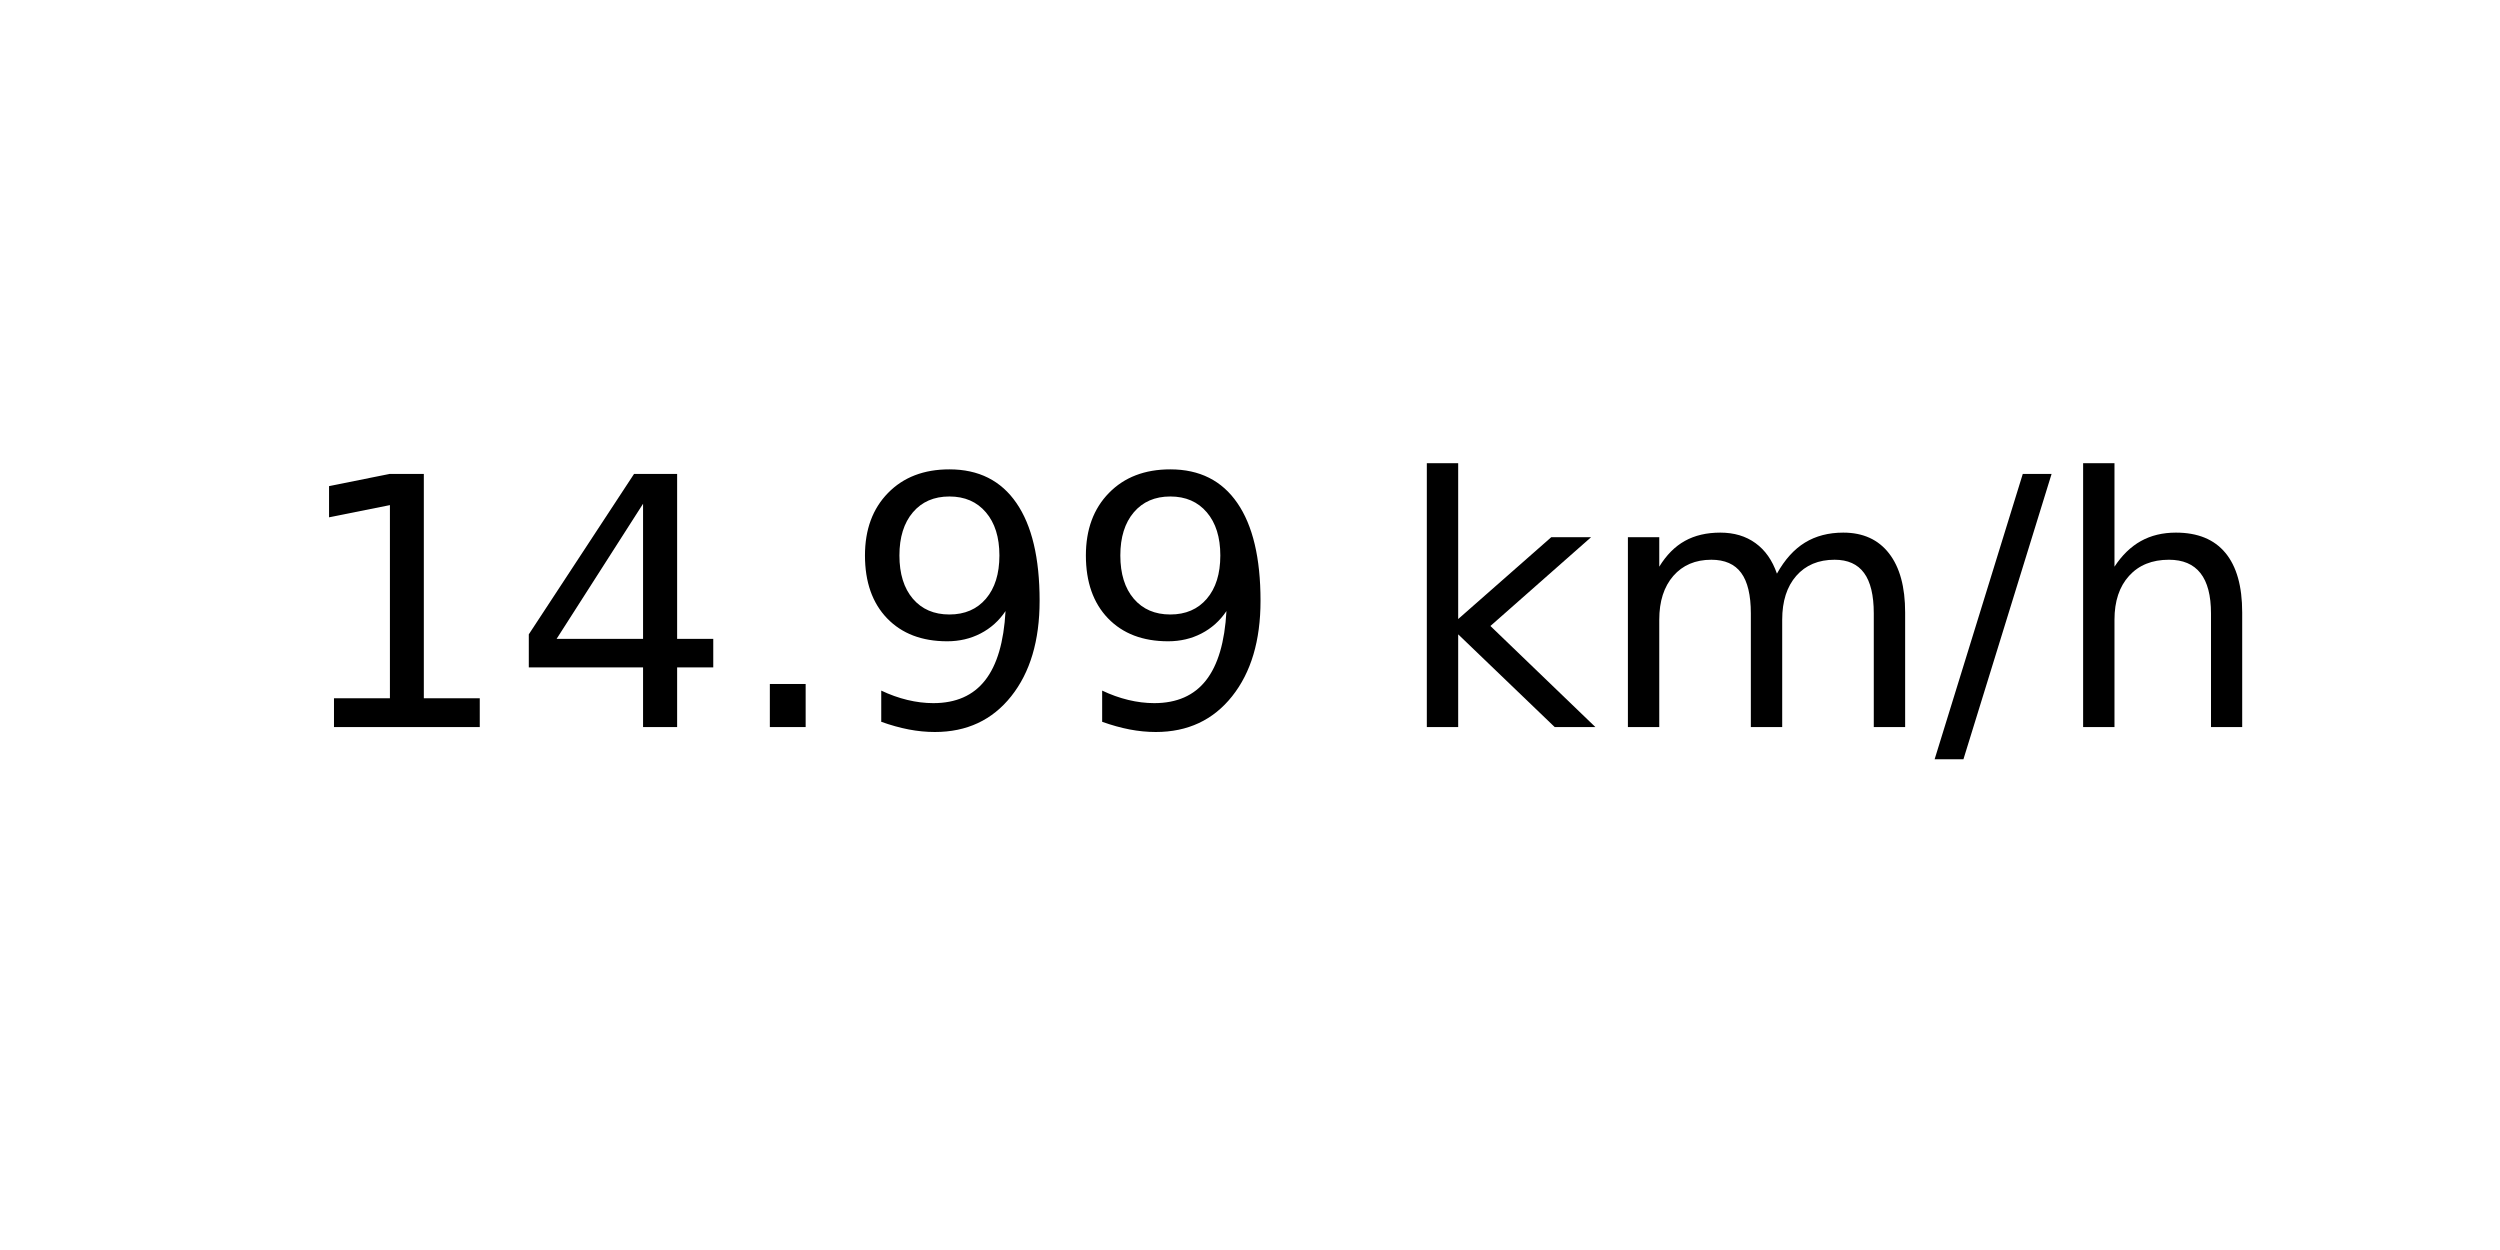
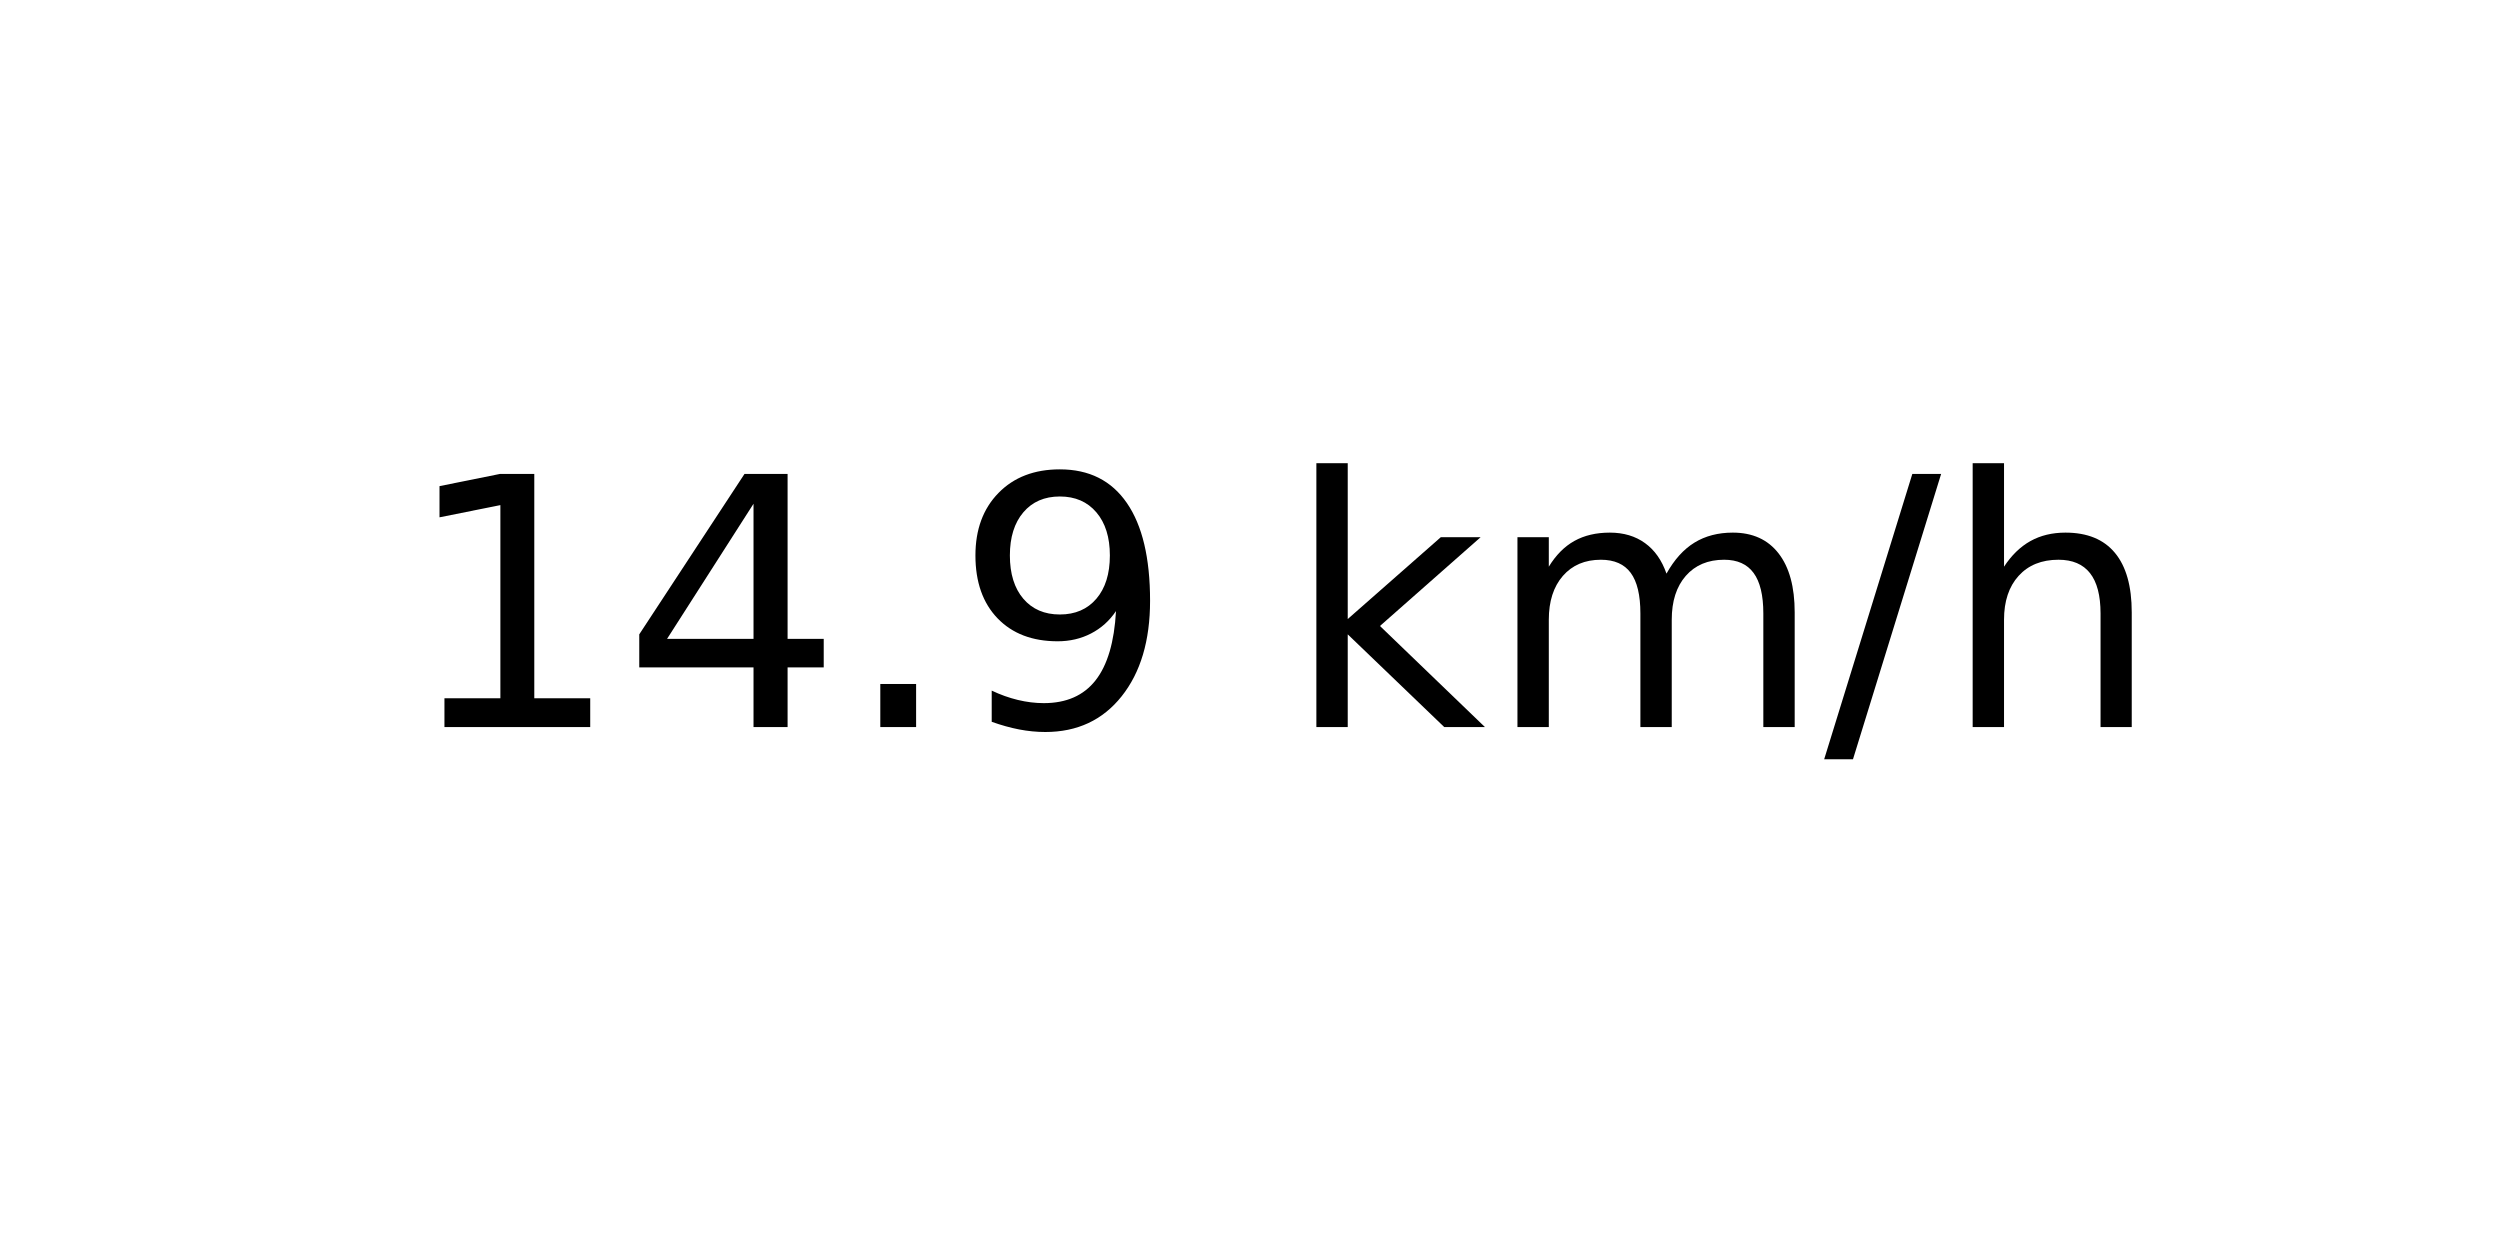
<svg xmlns="http://www.w3.org/2000/svg" xmlns:xlink="http://www.w3.org/1999/xlink" width="72pt" height="36pt" viewBox="0 0 72 36" version="1.1">
  <defs>
    <style type="text/css">*{stroke-linejoin: round; stroke-linecap: butt}</style>
  </defs>
  <g id="figure_1">
    <g id="axes_1">
      <g id="text_1">
-         <g transform="translate(8.378125 20.93937) scale(0.1 -0.1)">
+         <g transform="translate(11.55937 20.93937) scale(0.1 -0.1)">
          <defs>
            <path id="DejaVuSans-31" d="M 794 531  L 1825 531  L 1825 4091  L 703 3866  L 703 4441  L 1819 4666  L 2450 4666  L 2450 531  L 3481 531  L 3481 0  L 794 0  L 794 531  z " transform="scale(0.015625)" />
            <path id="DejaVuSans-34" d="M 2419 4116  L 825 1625  L 2419 1625  L 2419 4116  z M 2253 4666  L 3047 4666  L 3047 1625  L 3713 1625  L 3713 1100  L 3047 1100  L 3047 0  L 2419 0  L 2419 1100  L 313 1100  L 313 1709  L 2253 4666  z " transform="scale(0.015625)" />
            <path id="DejaVuSans-2e" d="M 684 794  L 1344 794  L 1344 0  L 684 0  L 684 794  z " transform="scale(0.015625)" />
            <path id="DejaVuSans-39" d="M 703 97  L 703 672  Q 941 559 1184 500  Q 1428 441 1663 441  Q 2288 441 2617 861  Q 2947 1281 2994 2138  Q 2813 1869 2534 1725  Q 2256 1581 1919 1581  Q 1219 1581 811 2004  Q 403 2428 403 3163  Q 403 3881 828 4315  Q 1253 4750 1959 4750  Q 2769 4750 3195 4129  Q 3622 3509 3622 2328  Q 3622 1225 3098 567  Q 2575 -91 1691 -91  Q 1453 -91 1209 -44  Q 966 3 703 97  z M 1959 2075  Q 2384 2075 2632 2365  Q 2881 2656 2881 3163  Q 2881 3666 2632 3958  Q 2384 4250 1959 4250  Q 1534 4250 1286 3958  Q 1038 3666 1038 3163  Q 1038 2656 1286 2365  Q 1534 2075 1959 2075  z " transform="scale(0.015625)" />
            <path id="DejaVuSans-20" transform="scale(0.015625)" />
            <path id="DejaVuSans-6b" d="M 581 4863  L 1159 4863  L 1159 1991  L 2875 3500  L 3609 3500  L 1753 1863  L 3688 0  L 2938 0  L 1159 1709  L 1159 0  L 581 0  L 581 4863  z " transform="scale(0.015625)" />
            <path id="DejaVuSans-6d" d="M 3328 2828  Q 3544 3216 3844 3400  Q 4144 3584 4550 3584  Q 5097 3584 5394 3201  Q 5691 2819 5691 2113  L 5691 0  L 5113 0  L 5113 2094  Q 5113 2597 4934 2840  Q 4756 3084 4391 3084  Q 3944 3084 3684 2787  Q 3425 2491 3425 1978  L 3425 0  L 2847 0  L 2847 2094  Q 2847 2600 2669 2842  Q 2491 3084 2119 3084  Q 1678 3084 1418 2786  Q 1159 2488 1159 1978  L 1159 0  L 581 0  L 581 3500  L 1159 3500  L 1159 2956  Q 1356 3278 1631 3431  Q 1906 3584 2284 3584  Q 2666 3584 2933 3390  Q 3200 3197 3328 2828  z " transform="scale(0.015625)" />
            <path id="DejaVuSans-2f" d="M 1625 4666  L 2156 4666  L 531 -594  L 0 -594  L 1625 4666  z " transform="scale(0.015625)" />
            <path id="DejaVuSans-68" d="M 3513 2113  L 3513 0  L 2938 0  L 2938 2094  Q 2938 2591 2744 2837  Q 2550 3084 2163 3084  Q 1697 3084 1428 2787  Q 1159 2491 1159 1978  L 1159 0  L 581 0  L 581 4863  L 1159 4863  L 1159 2956  Q 1366 3272 1645 3428  Q 1925 3584 2291 3584  Q 2894 3584 3203 3211  Q 3513 2838 3513 2113  z " transform="scale(0.015625)" />
          </defs>
          <use xlink:href="#DejaVuSans-31" />
          <use xlink:href="#DejaVuSans-34" x="63.623" />
          <use xlink:href="#DejaVuSans-2e" x="127.246" />
          <use xlink:href="#DejaVuSans-39" x="159.033" />
-           <use xlink:href="#DejaVuSans-39" x="222.656" />
-           <use xlink:href="#DejaVuSans-20" x="286.279" />
-           <use xlink:href="#DejaVuSans-6b" x="318.066" />
-           <use xlink:href="#DejaVuSans-6d" x="375.977" />
-           <use xlink:href="#DejaVuSans-2f" x="473.389" />
-           <use xlink:href="#DejaVuSans-68" x="507.08" />
+           <use xlink:href="#DejaVuSans-20" x="222.656" />
+           <use xlink:href="#DejaVuSans-6b" x="254.443" />
+           <use xlink:href="#DejaVuSans-6d" x="312.354" />
+           <use xlink:href="#DejaVuSans-2f" x="409.766" />
+           <use xlink:href="#DejaVuSans-68" x="443.457" />
        </g>
      </g>
    </g>
  </g>
</svg>
